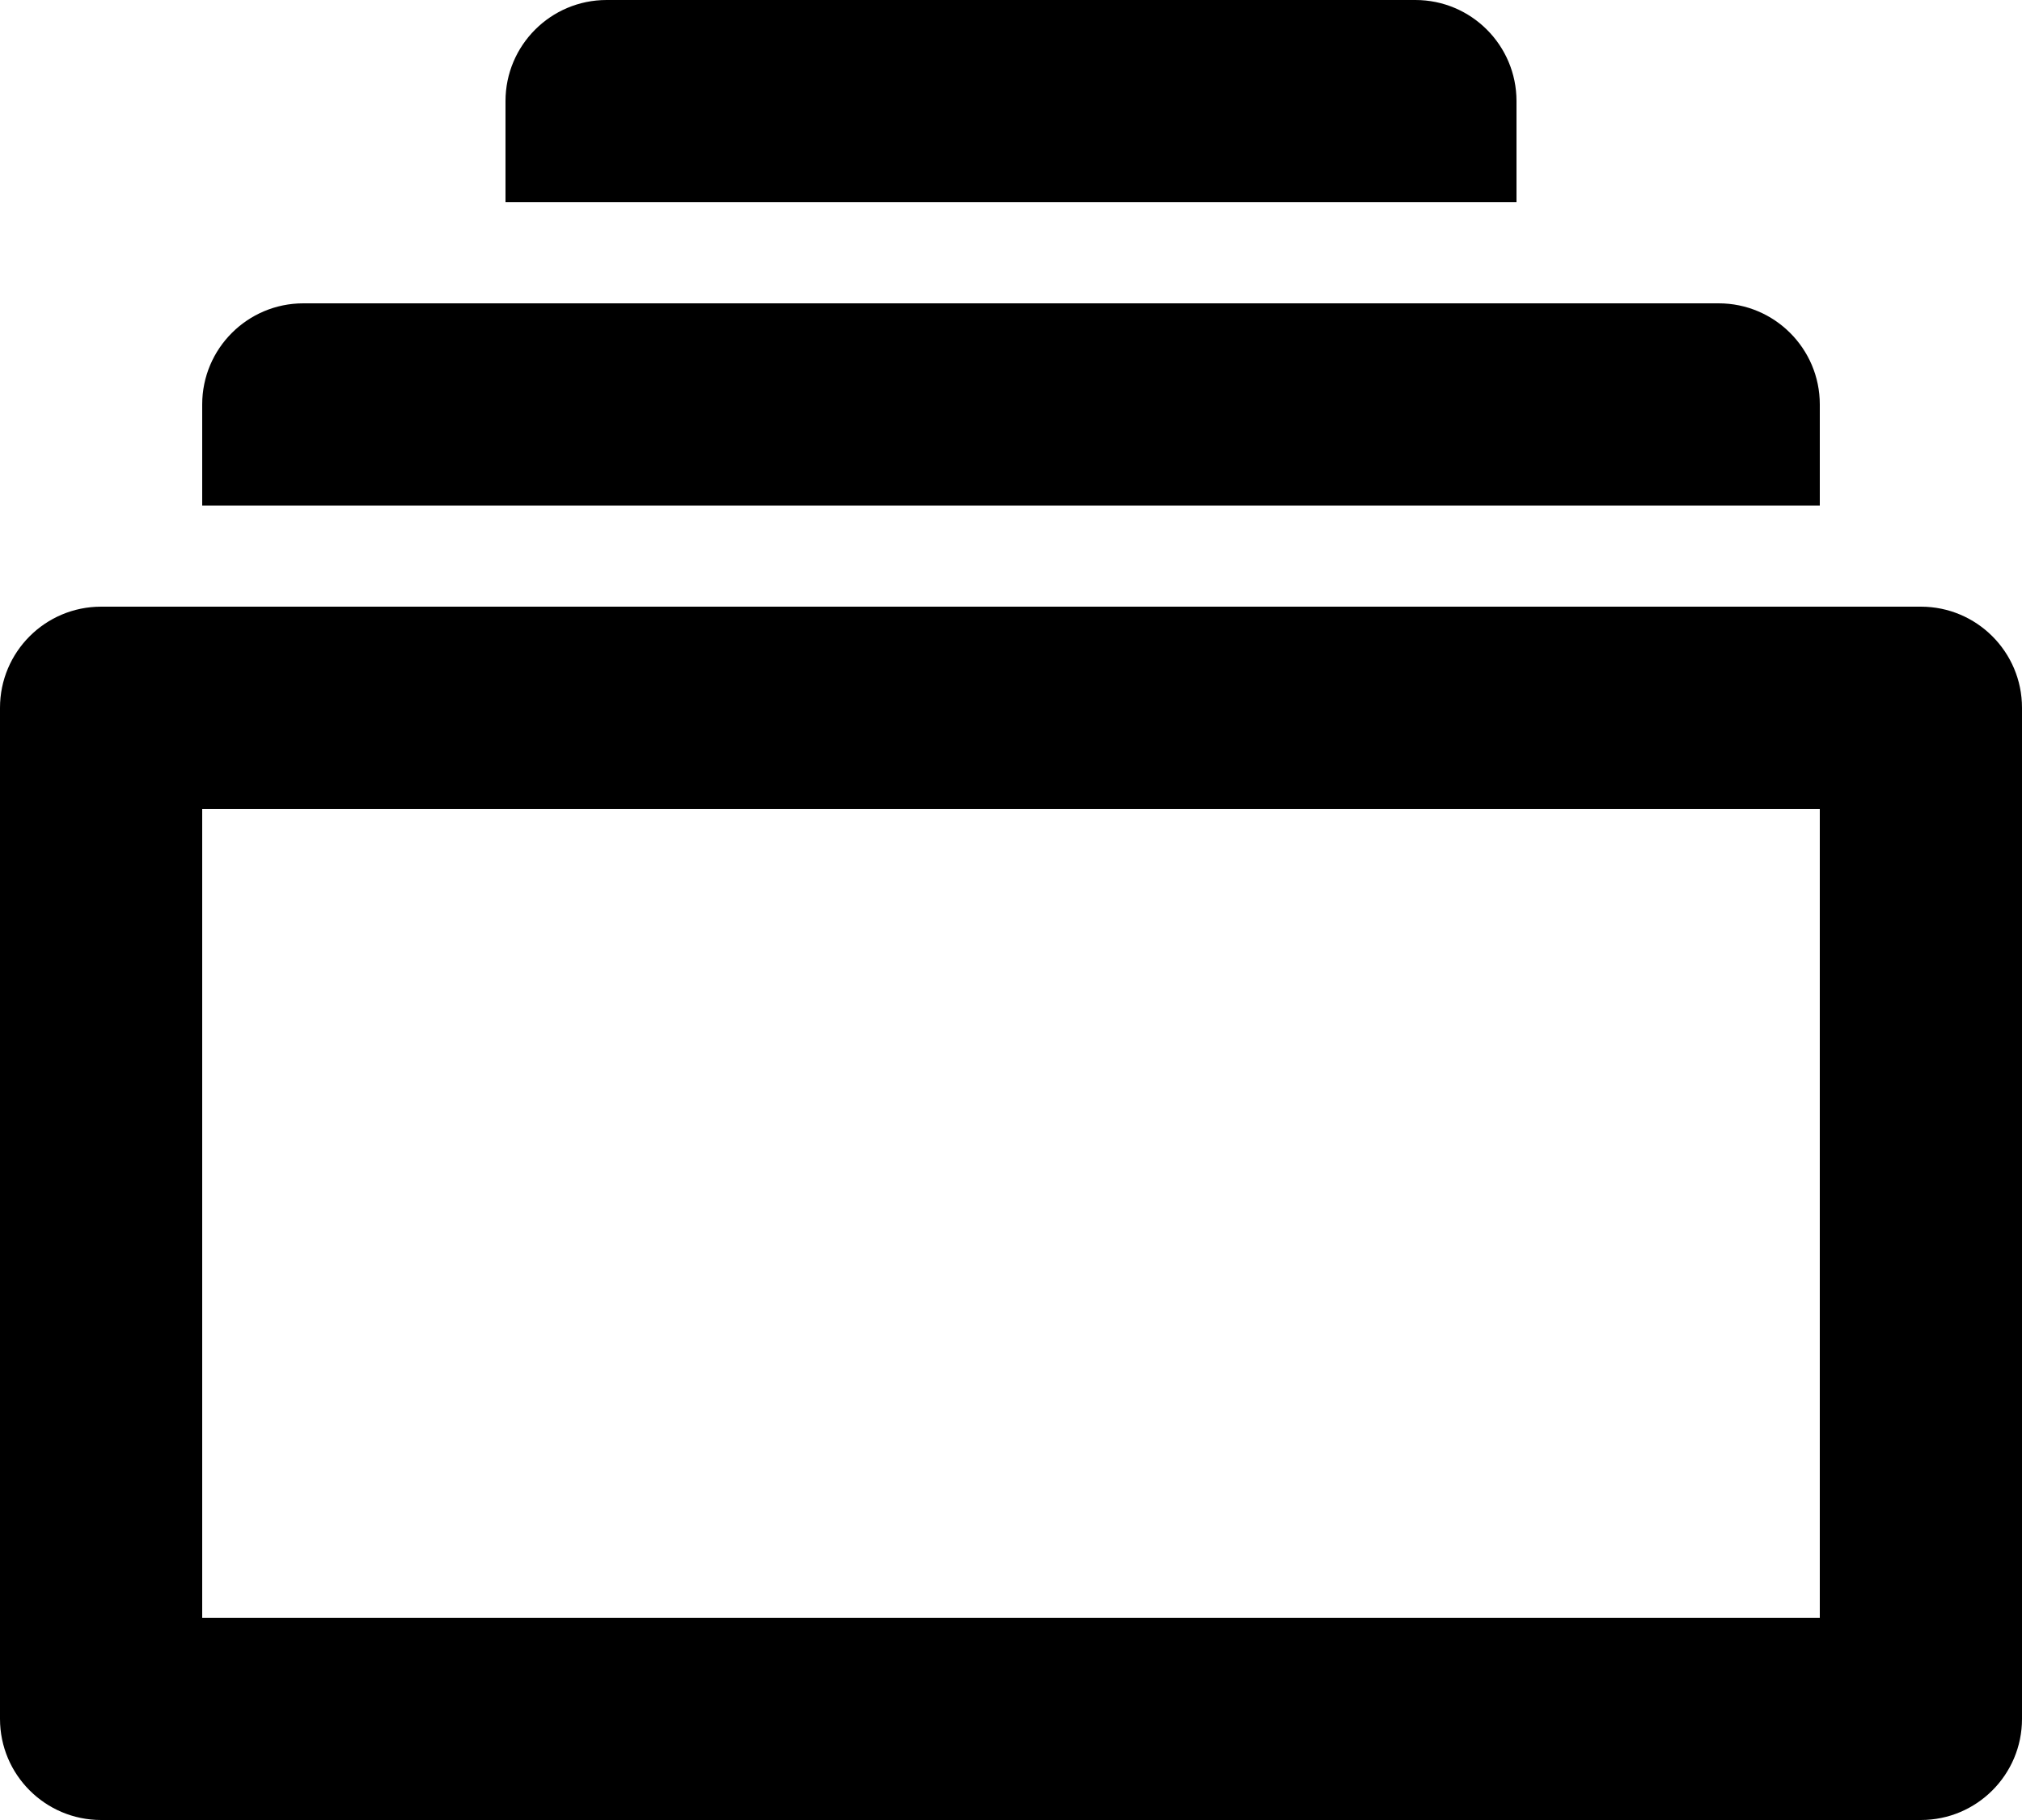
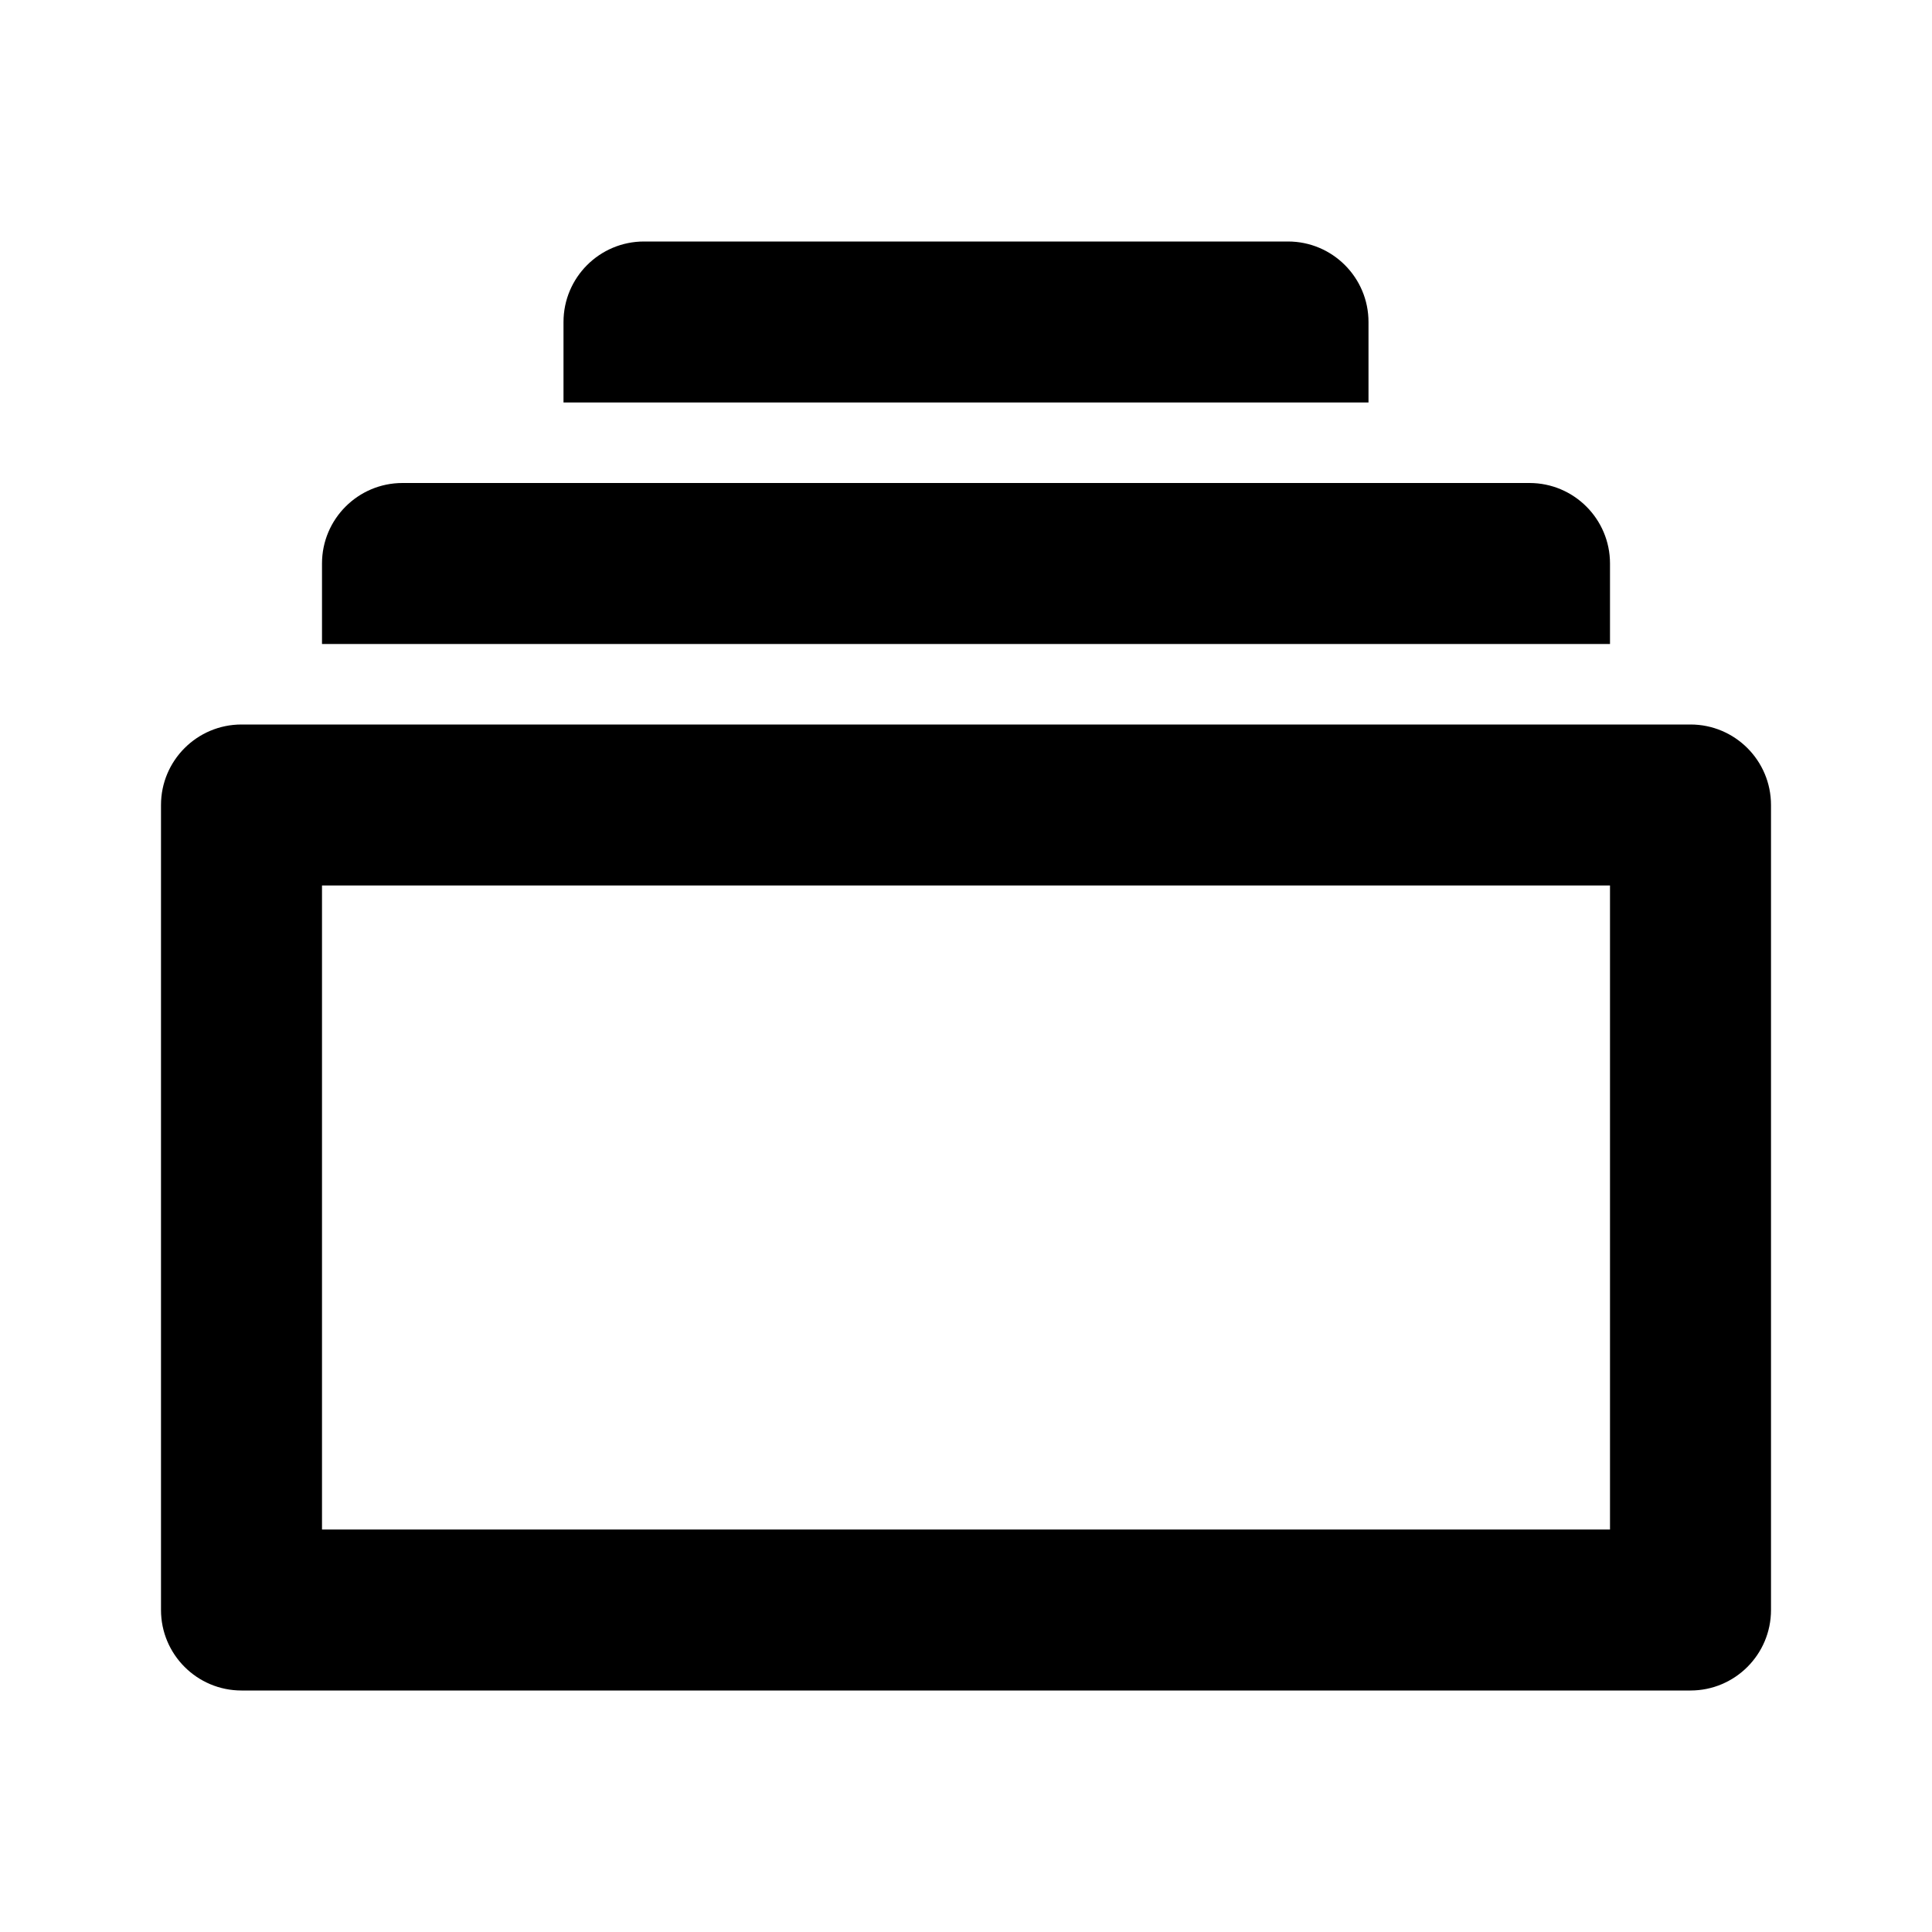
- <svg xmlns="http://www.w3.org/2000/svg" aria-label="browse" viewBox="0 0 20 18">
-   <path fill-rule="evenodd" clip-rule="evenodd" d="M1 6H19C19.552 6 20 6.448 20 7V17C20 17.552 19.552 18 19 18H1C0.448 18 0 17.552 0 17V7C0 6.448 0.448 6 1 6ZM2 8V16H18V8H2ZM3 3H17C17.552 3 18 3.448 18 4V5H2V4C2 3.448 2.448 3 3 3ZM6 0H14C14.552 0 15 0.448 15 1V2H5V1C5 0.448 5.448 0 6 0Z" />
+ <svg xmlns="http://www.w3.org/2000/svg" aria-label="browse" viewBox="0 0 24 24">
+   <path fill-rule="evenodd" clip-rule="evenodd" d="M3 9H21C21.552 9 22 9.448 22 10V20C22 20.552 21.552 21 21 21H3C2.448 21 2 20.552 2 20V10C2 9.448 2.448 9 3 9ZM4 11V19H20V11H4ZM5 6H19C19.552 6 20 6.448 20 7V8H4V7C4 6.448 4.448 6 5 6ZM8 3H16C16.552 3 17 3.448 17 4V5H7V4C7 3.448 7.448 3 8 3Z" />
</svg>
